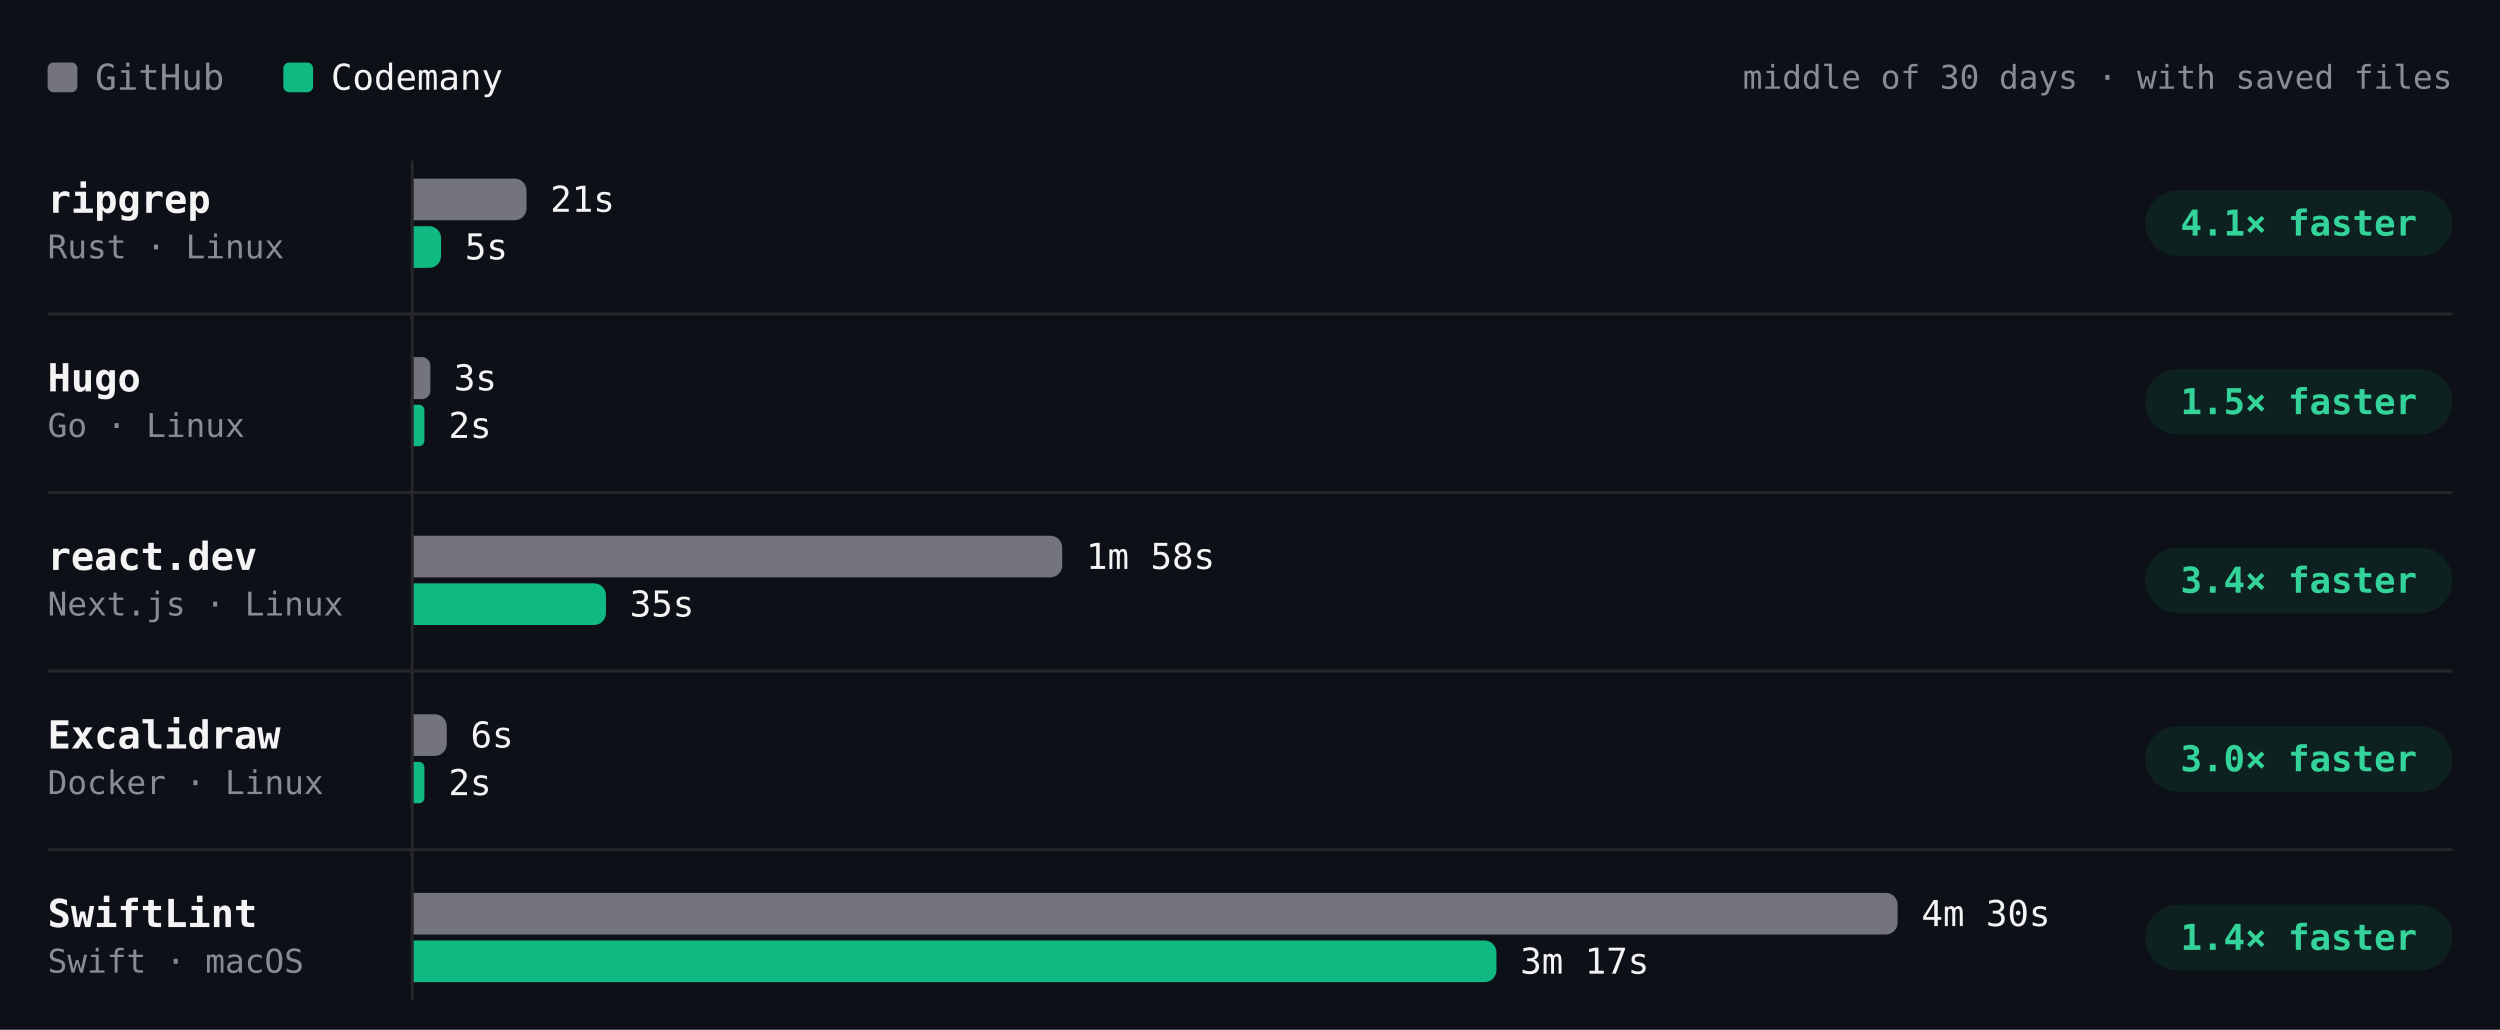
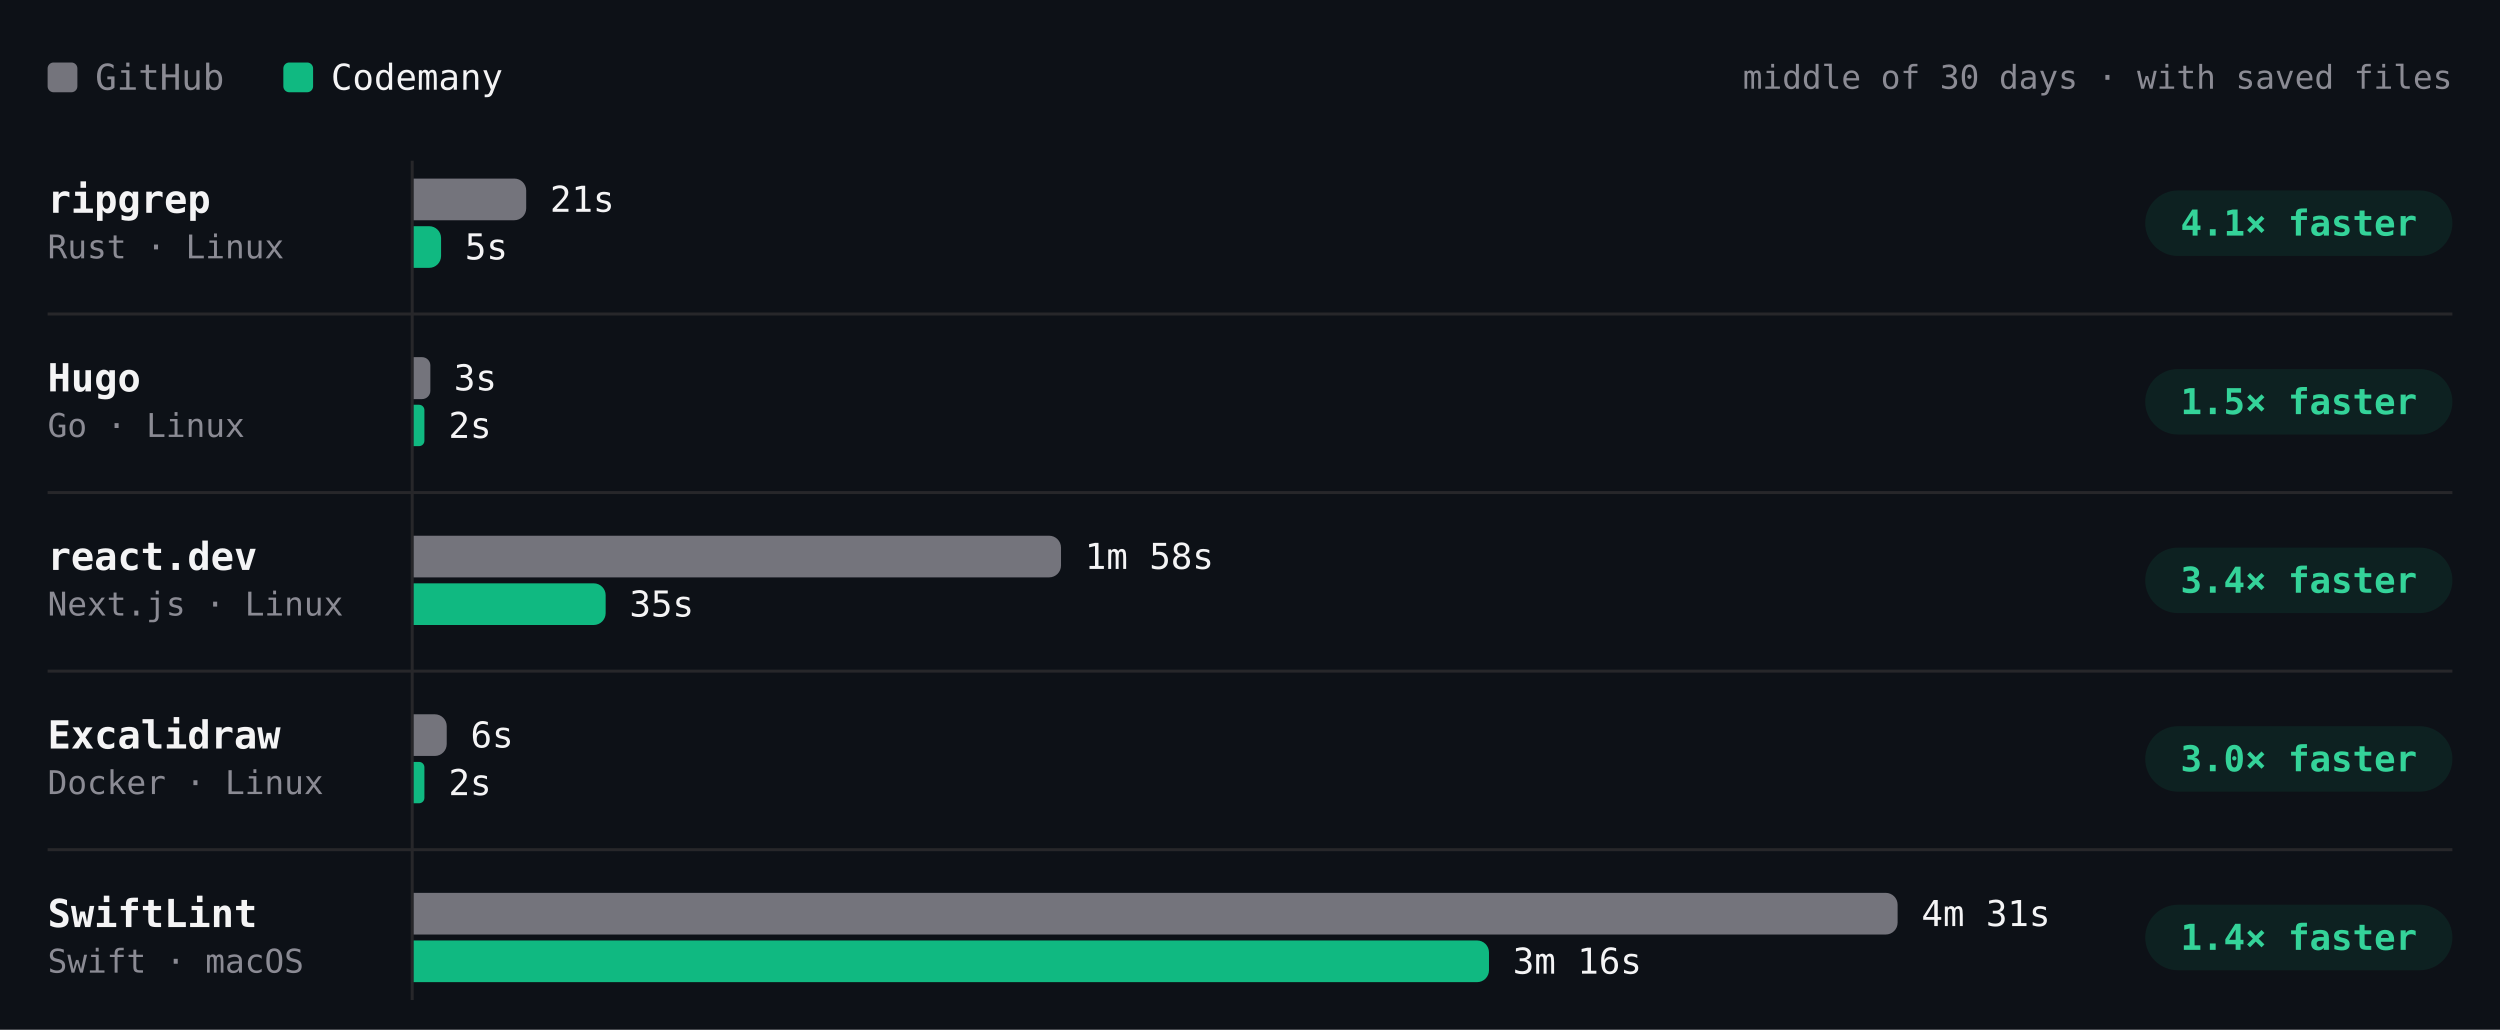
- <svg xmlns="http://www.w3.org/2000/svg" viewBox="0 0 840 346" width="840" height="346" role="img" aria-label="Build time per project, middle of 30 days · with saved files. ripgrep: GitHub 21s, Codemany 5s, 4.1× faster; Hugo: GitHub 3s, Codemany 2s, 1.5× faster; react.dev: GitHub 1m 58s, Codemany 35s, 3.4× faster; Excalidraw: GitHub 6s, Codemany 2s, 3.0× faster; SwiftLint: GitHub 4m 30s, Codemany 3m 17s, 1.4× faster." font-family="'JetBrains Mono', ui-monospace, SFMono-Regular, Menlo, monospace" style="max-width:100%;height:auto;font-variant-numeric:tabular-nums">
+ <svg xmlns="http://www.w3.org/2000/svg" viewBox="0 0 840 346" width="840" height="346" role="img" aria-label="Build time per project, middle of 30 days · with saved files. ripgrep: GitHub 21s, Codemany 5s, 4.1× faster; Hugo: GitHub 3s, Codemany 2s, 1.5× faster; react.dev: GitHub 1m 58s, Codemany 35s, 3.4× faster; Excalidraw: GitHub 6s, Codemany 2s, 3.0× faster; SwiftLint: GitHub 4m 31s, Codemany 3m 16s, 1.4× faster." font-family="'JetBrains Mono', ui-monospace, SFMono-Regular, Menlo, monospace" style="max-width:100%;height:auto;font-variant-numeric:tabular-nums">
  <rect width="840" height="346" fill="#0d1117" />
  <rect x="16" y="21" width="10" height="10" rx="2" fill="#74747c" />
  <text x="32" y="26" font-size="12" fill="#8b8b94" dominant-baseline="central">GitHub</text>
  <rect x="95.2" y="21" width="10" height="10" rx="2" fill="#10b981" />
  <text x="111.2" y="26" font-size="12" fill="#f4f4f5" dominant-baseline="central">Codemany</text>
  <text x="824" y="26" font-size="11" fill="#8b8b94" text-anchor="end" dominant-baseline="central">middle of 30 days · with saved files</text>
  <path d="M138.5 54L138.5 336" stroke="#27272a" stroke-width="1" fill="none" />
  <text x="16" y="67" font-size="13" fill="#f4f4f5" font-weight="600" dominant-baseline="central">ripgrep</text>
  <text x="16" y="83" font-size="11" fill="#8b8b94" dominant-baseline="central">Rust · Linux</text>
  <g class="bench-mark" data-tip="ripgrep · GitHub · 21s · middle of 24 runs" data-href="https://github.com/codemanyhq/bench-private/actions/runs/45846009692/job/139999806368" style="cursor:pointer">
    <rect x="139" y="59" width="549.8" height="16" fill="#0d1117" fill-opacity="0" />
-     <path d="M139 60h33.9a4 4 0 0 1 4 4v6a4 4 0 0 1 -4 4h-33.9z" fill="#74747c" />
-     <text x="184.9" y="67" font-size="12" fill="#f4f4f5" dominant-baseline="central">21s</text>
+     <path d="M139 60h33.8a4 4 0 0 1 4 4v6a4 4 0 0 1 -4 4h-33.8z" fill="#74747c" />
+     <text x="184.8" y="67" font-size="12" fill="#f4f4f5" dominant-baseline="central">21s</text>
  </g>
  <g class="bench-mark" data-tip="ripgrep · Codemany · 5s · middle of 24 runs" data-href="https://github.com/codemanyhq/bench/actions/runs/45821540899/job/139914827293" style="cursor:pointer">
    <rect x="139" y="75" width="549.8" height="16" fill="#0d1117" fill-opacity="0" />
    <path d="M139 76h5.2a4 4 0 0 1 4 4v6a4 4 0 0 1 -4 4h-5.2z" fill="#10b981" />
    <text x="156.2" y="83" font-size="12" fill="#f4f4f5" dominant-baseline="central">5s</text>
  </g>
  <rect x="720.8" y="64" width="103.2" height="22" rx="11" fill="rgba(16,185,129,0.10)" />
  <text x="772.4" y="75" font-size="12" fill="#34d399" font-weight="600" text-anchor="middle" dominant-baseline="central">4.1× faster</text>
  <text x="16" y="127" font-size="13" fill="#f4f4f5" font-weight="600" dominant-baseline="central">Hugo</text>
  <text x="16" y="143" font-size="11" fill="#8b8b94" dominant-baseline="central">Go · Linux</text>
  <g class="bench-mark" data-tip="Hugo · GitHub · 3s · middle of 24 runs" data-href="https://github.com/codemanyhq/bench-private/actions/runs/45846009692/job/139999805181" style="cursor:pointer">
    <rect x="139" y="119" width="549.8" height="16" fill="#0d1117" fill-opacity="0" />
    <path d="M139 120h2.8a2.8 2.8 0 0 1 2.8 2.8v8.5a2.8 2.8 0 0 1 -2.8 2.8h-2.8z" fill="#74747c" />
    <text x="152.5" y="127" font-size="12" fill="#f4f4f5" dominant-baseline="central">3s</text>
  </g>
  <g class="bench-mark" data-tip="Hugo · Codemany · 2s · middle of 24 runs" data-href="https://github.com/codemanyhq/bench/actions/runs/45821540899/job/139914827447" style="cursor:pointer">
    <rect x="139" y="135" width="549.8" height="16" fill="#0d1117" fill-opacity="0" />
    <path d="M139 136h1.8a1.8 1.8 0 0 1 1.8 1.8v10.3a1.8 1.8 0 0 1 -1.8 1.8h-1.8z" fill="#10b981" />
    <text x="150.7" y="143" font-size="12" fill="#f4f4f5" dominant-baseline="central">2s</text>
  </g>
  <rect x="720.8" y="124" width="103.2" height="22" rx="11" fill="rgba(16,185,129,0.10)" />
  <text x="772.4" y="135" font-size="12" fill="#34d399" font-weight="600" text-anchor="middle" dominant-baseline="central">1.5× faster</text>
  <path d="M16 105.5L824 105.5" stroke="#27272a" stroke-width="1" fill="none" />
  <text x="16" y="187" font-size="13" fill="#f4f4f5" font-weight="600" dominant-baseline="central">react.dev</text>
  <text x="16" y="203" font-size="11" fill="#8b8b94" dominant-baseline="central">Next.js · Linux</text>
  <g class="bench-mark" data-tip="react.dev · GitHub · 1m 58s · middle of 23 runs" data-href="https://github.com/codemanyhq/bench-private/actions/runs/45846009692/job/139999805083" style="cursor:pointer">
    <rect x="139" y="179" width="549.8" height="16" fill="#0d1117" fill-opacity="0" />
-     <path d="M139 180h213.9a4 4 0 0 1 4 4v6a4 4 0 0 1 -4 4h-213.9z" fill="#74747c" />
-     <text x="364.9" y="187" font-size="12" fill="#f4f4f5" dominant-baseline="central">1m 58s</text>
+     <path d="M139 180h213.5a4 4 0 0 1 4 4v6a4 4 0 0 1 -4 4h-213.5z" fill="#74747c" />
+     <text x="364.5" y="187" font-size="12" fill="#f4f4f5" dominant-baseline="central">1m 58s</text>
  </g>
  <g class="bench-mark" data-tip="react.dev · Codemany · 35s · middle of 23 runs" data-href="https://github.com/codemanyhq/bench/actions/runs/45821540899/job/139914827478" style="cursor:pointer">
    <rect x="139" y="195" width="549.8" height="16" fill="#0d1117" fill-opacity="0" />
-     <path d="M139 196h60.6a4 4 0 0 1 4 4v6a4 4 0 0 1 -4 4h-60.6z" fill="#10b981" />
-     <text x="211.6" y="203" font-size="12" fill="#f4f4f5" dominant-baseline="central">35s</text>
+     <path d="M139 196h60.5a4 4 0 0 1 4 4v6a4 4 0 0 1 -4 4h-60.5z" fill="#10b981" />
+     <text x="211.5" y="203" font-size="12" fill="#f4f4f5" dominant-baseline="central">35s</text>
  </g>
  <rect x="720.8" y="184" width="103.2" height="22" rx="11" fill="rgba(16,185,129,0.10)" />
  <text x="772.4" y="195" font-size="12" fill="#34d399" font-weight="600" text-anchor="middle" dominant-baseline="central">3.4× faster</text>
  <path d="M16 165.5L824 165.5" stroke="#27272a" stroke-width="1" fill="none" />
  <text x="16" y="247" font-size="13" fill="#f4f4f5" font-weight="600" dominant-baseline="central">Excalidraw</text>
  <text x="16" y="263" font-size="11" fill="#8b8b94" dominant-baseline="central">Docker · Linux</text>
  <g class="bench-mark" data-tip="Excalidraw · GitHub · 6s · middle of 1 run" data-href="https://github.com/codemanyhq/bench-private/actions/runs/42342779574/job/128313955233" style="cursor:pointer">
    <rect x="139" y="239" width="549.8" height="16" fill="#0d1117" fill-opacity="0" />
    <path d="M139 240h7.1a4 4 0 0 1 4 4v6a4 4 0 0 1 -4 4h-7.1z" fill="#74747c" />
    <text x="158.1" y="247" font-size="12" fill="#f4f4f5" dominant-baseline="central">6s</text>
  </g>
  <g class="bench-mark" data-tip="Excalidraw · Codemany · 2s · middle of 1 run" data-href="https://github.com/codemanyhq/bench/actions/runs/42363100897/job/128383571179" style="cursor:pointer">
    <rect x="139" y="255" width="549.8" height="16" fill="#0d1117" fill-opacity="0" />
    <path d="M139 256h1.8a1.8 1.8 0 0 1 1.8 1.8v10.3a1.8 1.8 0 0 1 -1.8 1.8h-1.8z" fill="#10b981" />
    <text x="150.7" y="263" font-size="12" fill="#f4f4f5" dominant-baseline="central">2s</text>
  </g>
  <rect x="720.8" y="244" width="103.2" height="22" rx="11" fill="rgba(16,185,129,0.10)" />
  <text x="772.4" y="255" font-size="12" fill="#34d399" font-weight="600" text-anchor="middle" dominant-baseline="central">3.0× faster</text>
  <path d="M16 225.5L824 225.5" stroke="#27272a" stroke-width="1" fill="none" />
  <text x="16" y="307" font-size="13" fill="#f4f4f5" font-weight="600" dominant-baseline="central">SwiftLint</text>
  <text x="16" y="323" font-size="11" fill="#8b8b94" dominant-baseline="central">Swift · macOS</text>
-   <g class="bench-mark" data-tip="SwiftLint · GitHub · 4m 30s · middle of 27 runs" data-href="https://github.com/codemanyhq/bench/actions/runs/45821540899/job/139923427310" style="cursor:pointer">
+   <g class="bench-mark" data-tip="SwiftLint · GitHub · 4m 31s · middle of 28 runs" data-href="https://github.com/codemanyhq/bench/actions/runs/45998468438/job/140514640811" style="cursor:pointer">
    <rect x="139" y="299" width="549.8" height="16" fill="#0d1117" fill-opacity="0" />
    <path d="M139 300h494.6a4 4 0 0 1 4 4v6a4 4 0 0 1 -4 4h-494.6z" fill="#74747c" />
-     <text x="645.6" y="307" font-size="12" fill="#f4f4f5" dominant-baseline="central">4m 30s</text>
+     <text x="645.6" y="307" font-size="12" fill="#f4f4f5" dominant-baseline="central">4m 31s</text>
  </g>
-   <g class="bench-mark" data-tip="SwiftLint · Codemany · 3m 17s · middle of 27 runs" data-href="https://github.com/codemanyhq/bench/actions/runs/45821540899/job/139914826784" style="cursor:pointer">
+   <g class="bench-mark" data-tip="SwiftLint · Codemany · 3m 16s · middle of 28 runs" data-href="https://github.com/codemanyhq/bench/actions/runs/45998468438/job/140503804194" style="cursor:pointer">
    <rect x="139" y="315" width="549.8" height="16" fill="#0d1117" fill-opacity="0" />
-     <path d="M139 316h359.8a4 4 0 0 1 4 4v6a4 4 0 0 1 -4 4h-359.8z" fill="#10b981" />
-     <text x="510.8" y="323" font-size="12" fill="#f4f4f5" dominant-baseline="central">3m 17s</text>
+     <path d="M139 316h357.3a4 4 0 0 1 4 4v6a4 4 0 0 1 -4 4h-357.3z" fill="#10b981" />
+     <text x="508.3" y="323" font-size="12" fill="#f4f4f5" dominant-baseline="central">3m 16s</text>
  </g>
  <rect x="720.8" y="304" width="103.2" height="22" rx="11" fill="rgba(16,185,129,0.10)" />
  <text x="772.4" y="315" font-size="12" fill="#34d399" font-weight="600" text-anchor="middle" dominant-baseline="central">1.4× faster</text>
  <path d="M16 285.5L824 285.5" stroke="#27272a" stroke-width="1" fill="none" />
</svg>
